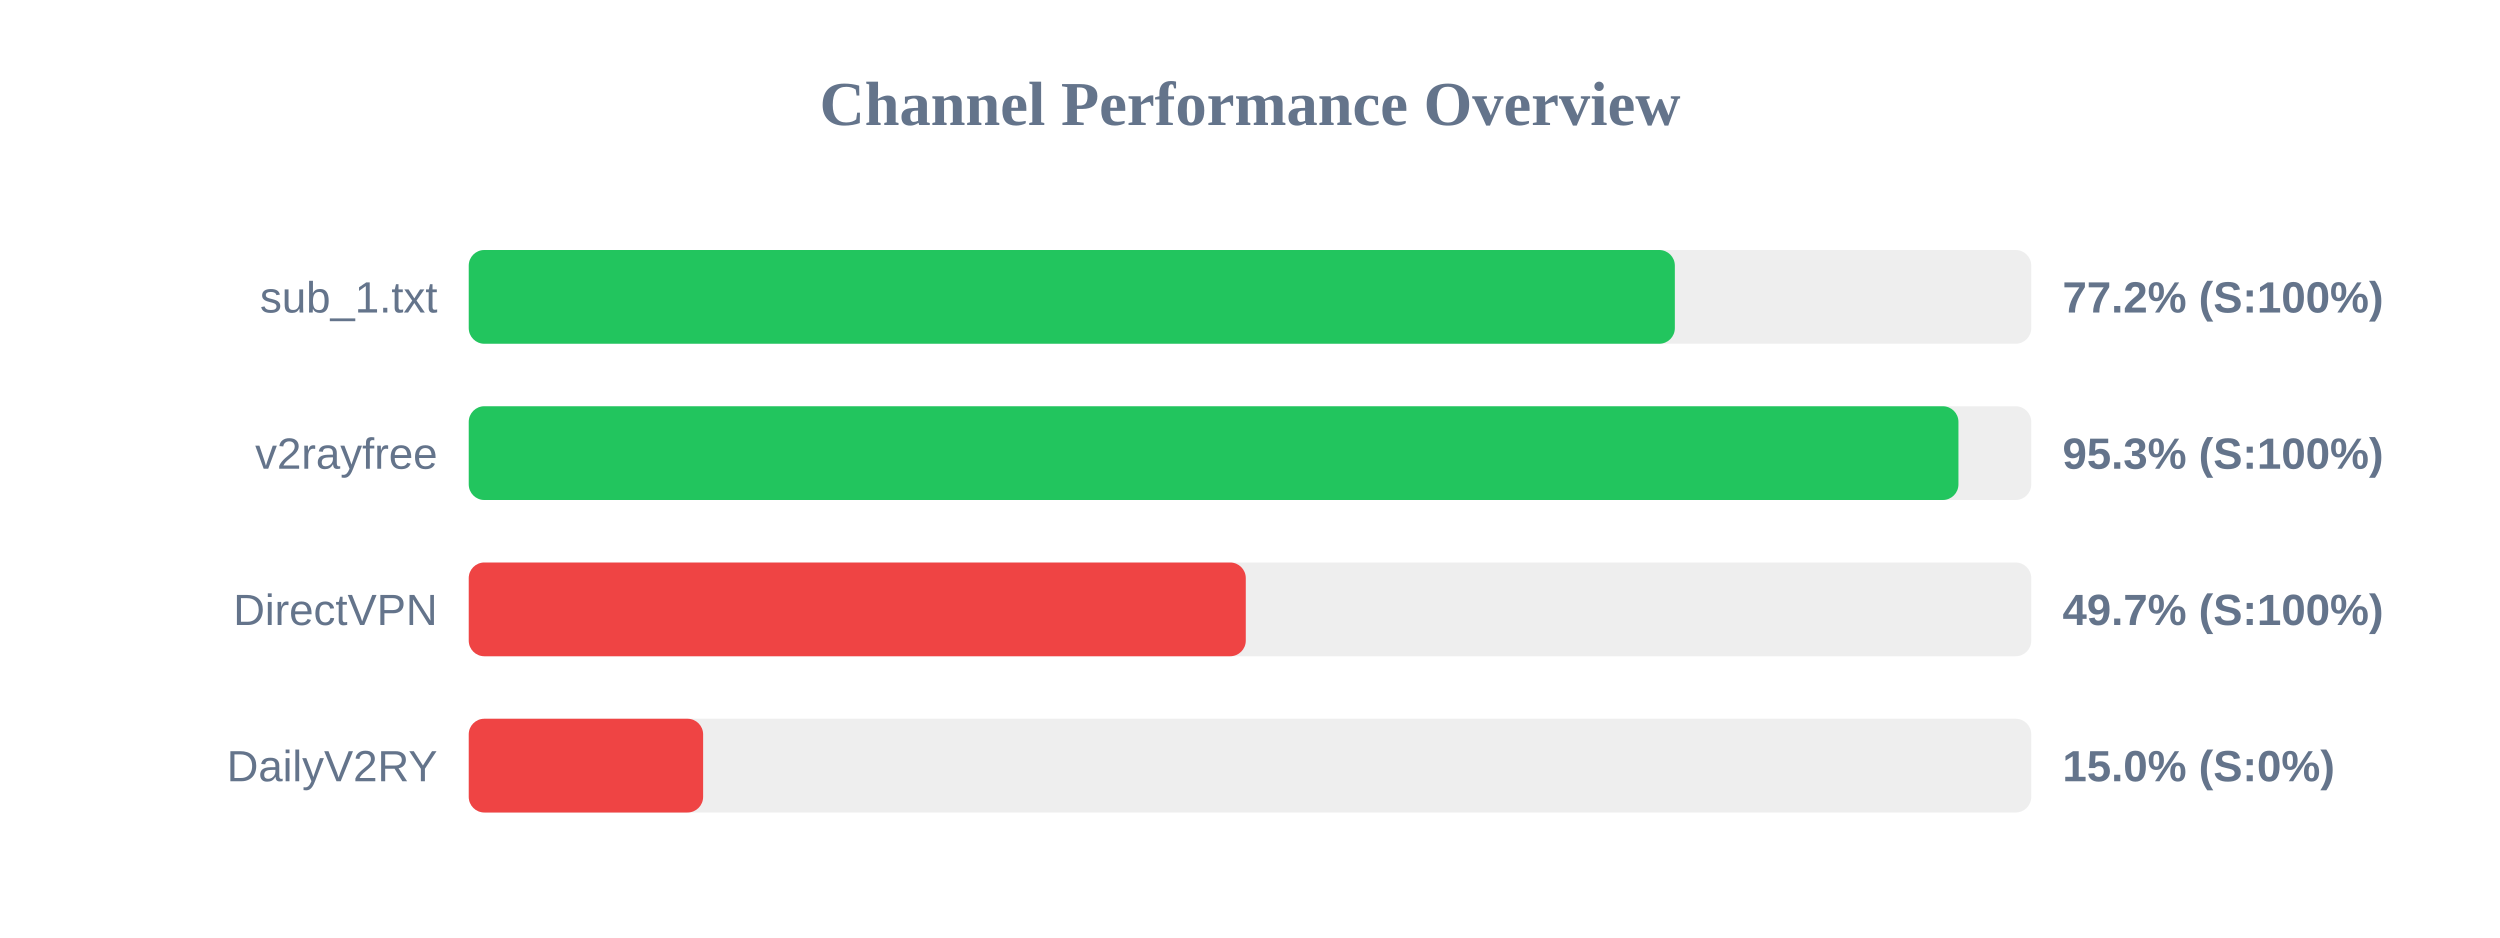
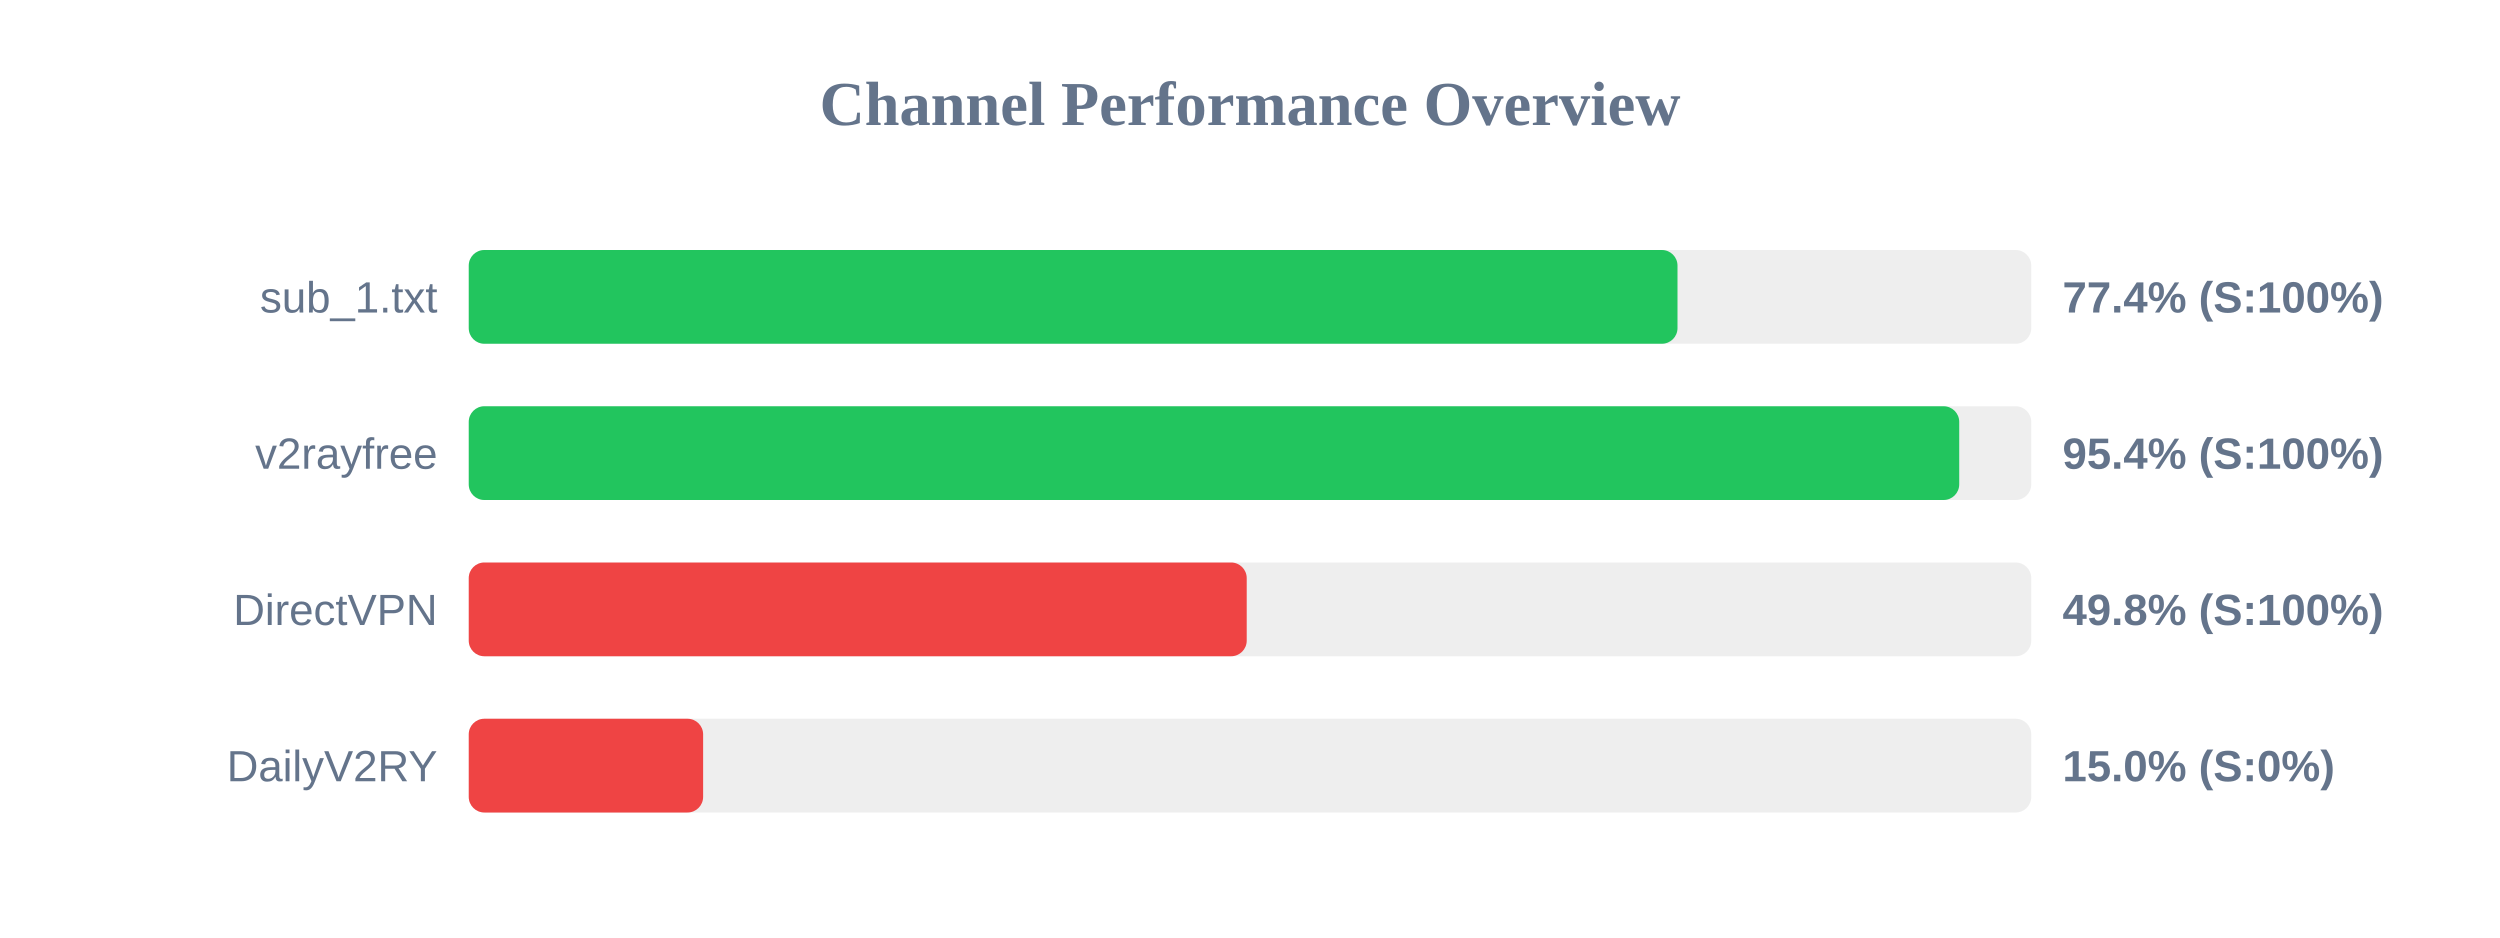
<svg xmlns="http://www.w3.org/2000/svg" width="800" height="300" version="1.1">
  <style>
        .row { font: 14px Arial; fill: #64748b; }
        .score { font: bold 14px Arial; fill: #64748b; }
    </style>
  <text x="400" y="40" text-anchor="middle" font-size="20px" font-weight="bold" fill="#64748b">Channel Performance Overview</text>
  <rect x="150" y="80" width="500" height="30" fill="#eee" rx="5" />
-   <rect x="150" y="80" width="385.95" height="30" fill="#22c55e" rx="5" />
+   <rect x="150" y="80" width="386.8" height="30" fill="#22c55e" rx="5" />
  <text x="140" y="100" text-anchor="end" class="row">sub_1.txt</text>
-   <text x="660" y="100" text-anchor="start" class="score">77.2% (S:100%)</text>
+   <text x="660" y="100" text-anchor="start" class="score">77.4% (S:100%)</text>
  <rect x="150" y="130" width="500" height="30" fill="#eee" rx="5" />
-   <rect x="150" y="130" width="476.7" height="30" fill="#22c55e" rx="5" />
+   <rect x="150" y="130" width="476.95" height="30" fill="#22c55e" rx="5" />
  <text x="140" y="150" text-anchor="end" class="row">v2rayfree</text>
-   <text x="660" y="150" text-anchor="start" class="score">95.3% (S:100%)</text>
+   <text x="660" y="150" text-anchor="start" class="score">95.4% (S:100%)</text>
  <rect x="150" y="180" width="500" height="30" fill="#eee" rx="5" />
-   <rect x="150" y="180" width="248.65" height="30" fill="#ef4444" rx="5" />
+   <rect x="150" y="180" width="248.95" height="30" fill="#ef4444" rx="5" />
  <text x="140" y="200" text-anchor="end" class="row">DirectVPN</text>
-   <text x="660" y="200" text-anchor="start" class="score">49.7% (S:100%)</text>
+   <text x="660" y="200" text-anchor="start" class="score">49.8% (S:100%)</text>
  <rect x="150" y="230" width="500" height="30" fill="#eee" rx="5" />
  <rect x="150" y="230" width="75.0" height="30" fill="#ef4444" rx="5" />
  <text x="140" y="250" text-anchor="end" class="row">DailyV2RY</text>
  <text x="660" y="250" text-anchor="start" class="score">15.0% (S:0%)</text>
</svg>
